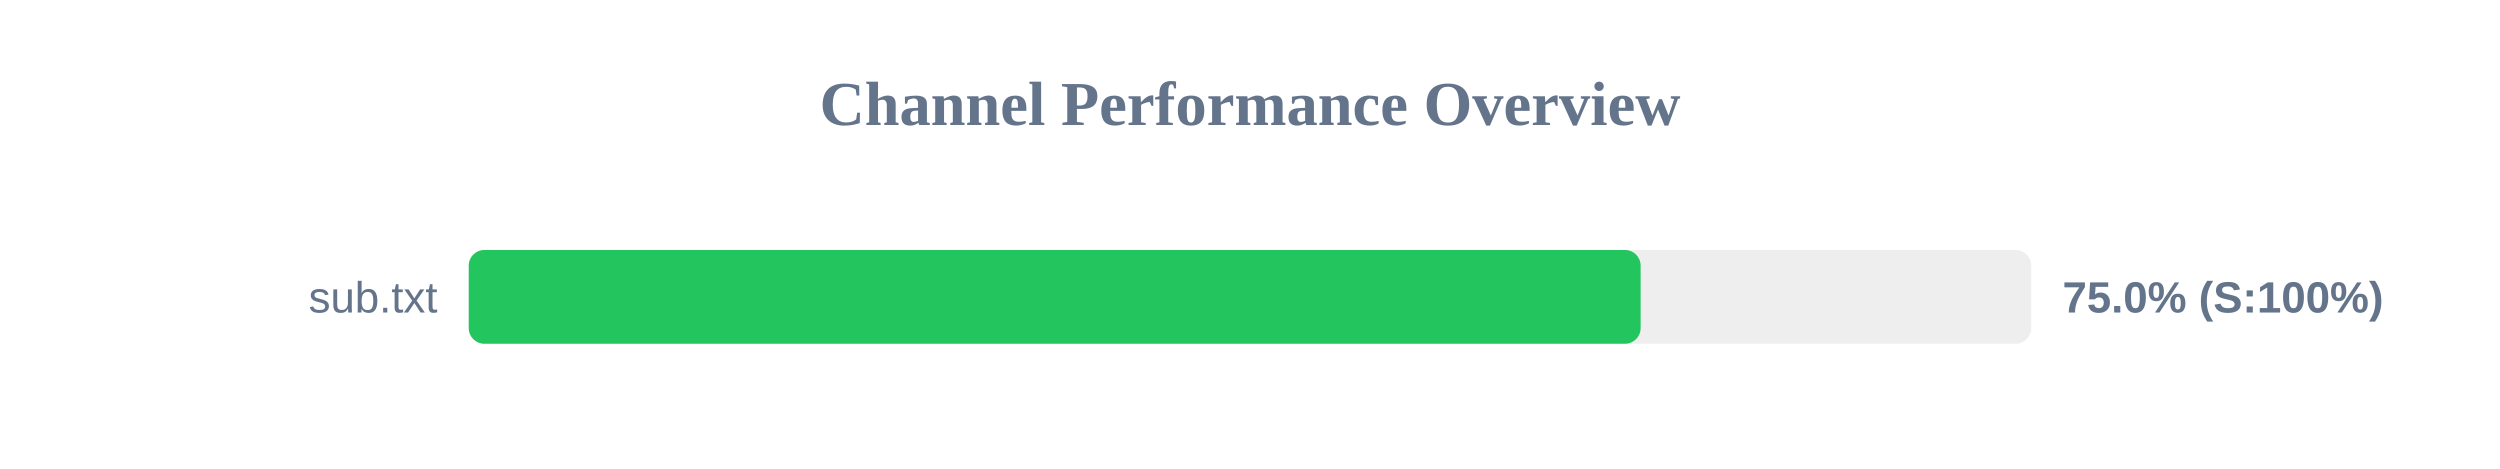
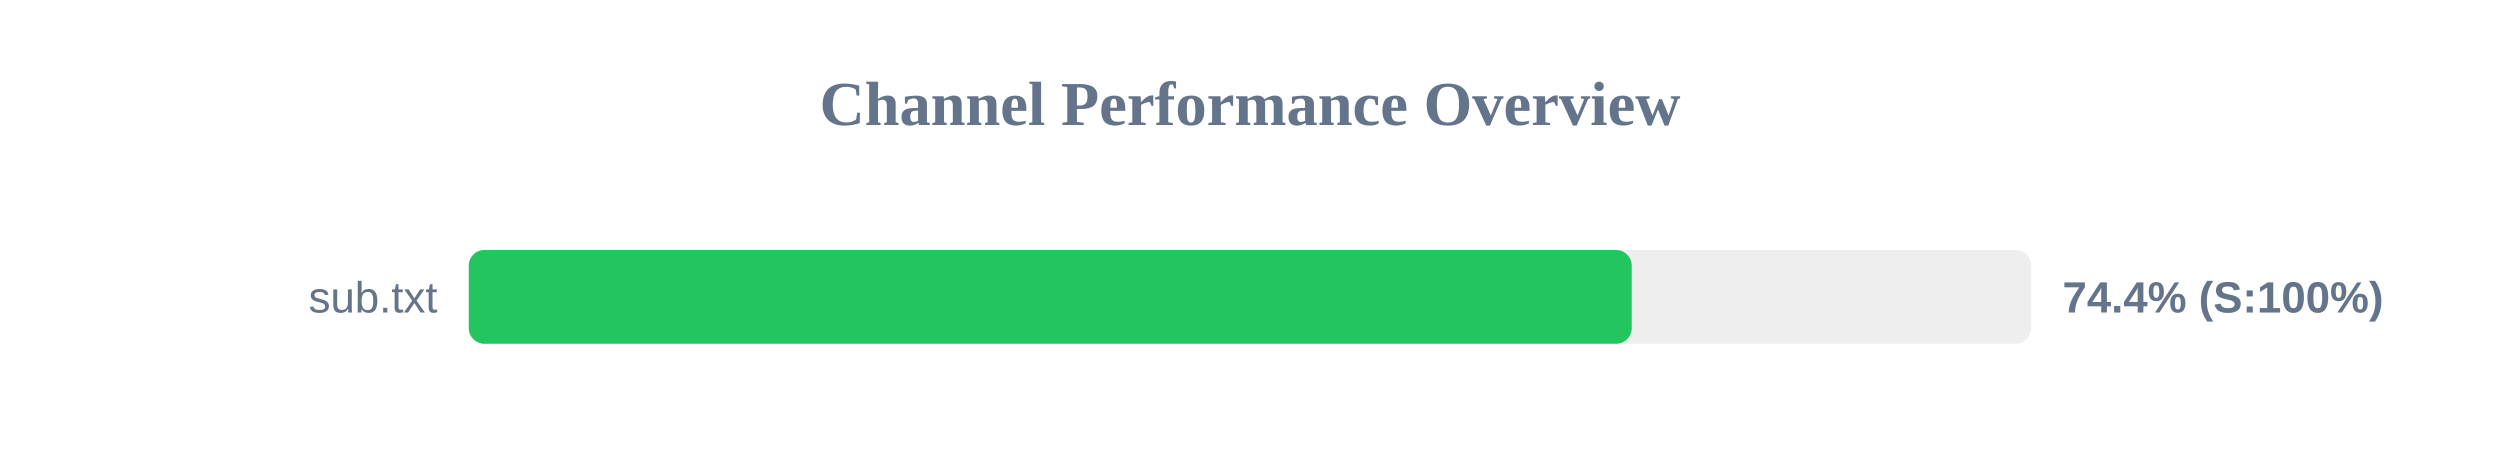
<svg xmlns="http://www.w3.org/2000/svg" width="800" height="150" version="1.1">
  <style>
        .row { font: 14px Arial; fill: #64748b; }
        .score { font: bold 14px Arial; fill: #64748b; }
    </style>
  <text x="400" y="40" text-anchor="middle" font-size="20px" font-weight="bold" fill="#64748b">Channel Performance Overview</text>
  <rect x="150" y="80" width="500" height="30" fill="#eee" rx="5" />
-   <rect x="150" y="80" width="375.0" height="30" fill="#22c55e" rx="5" />
+   <rect x="150" y="80" width="372.15" height="30" fill="#22c55e" rx="5" />
  <text x="140" y="100" text-anchor="end" class="row">sub.txt</text>
-   <text x="660" y="100" text-anchor="start" class="score">75.0% (S:100%)</text>
+   <text x="660" y="100" text-anchor="start" class="score">74.4% (S:100%)</text>
</svg>
